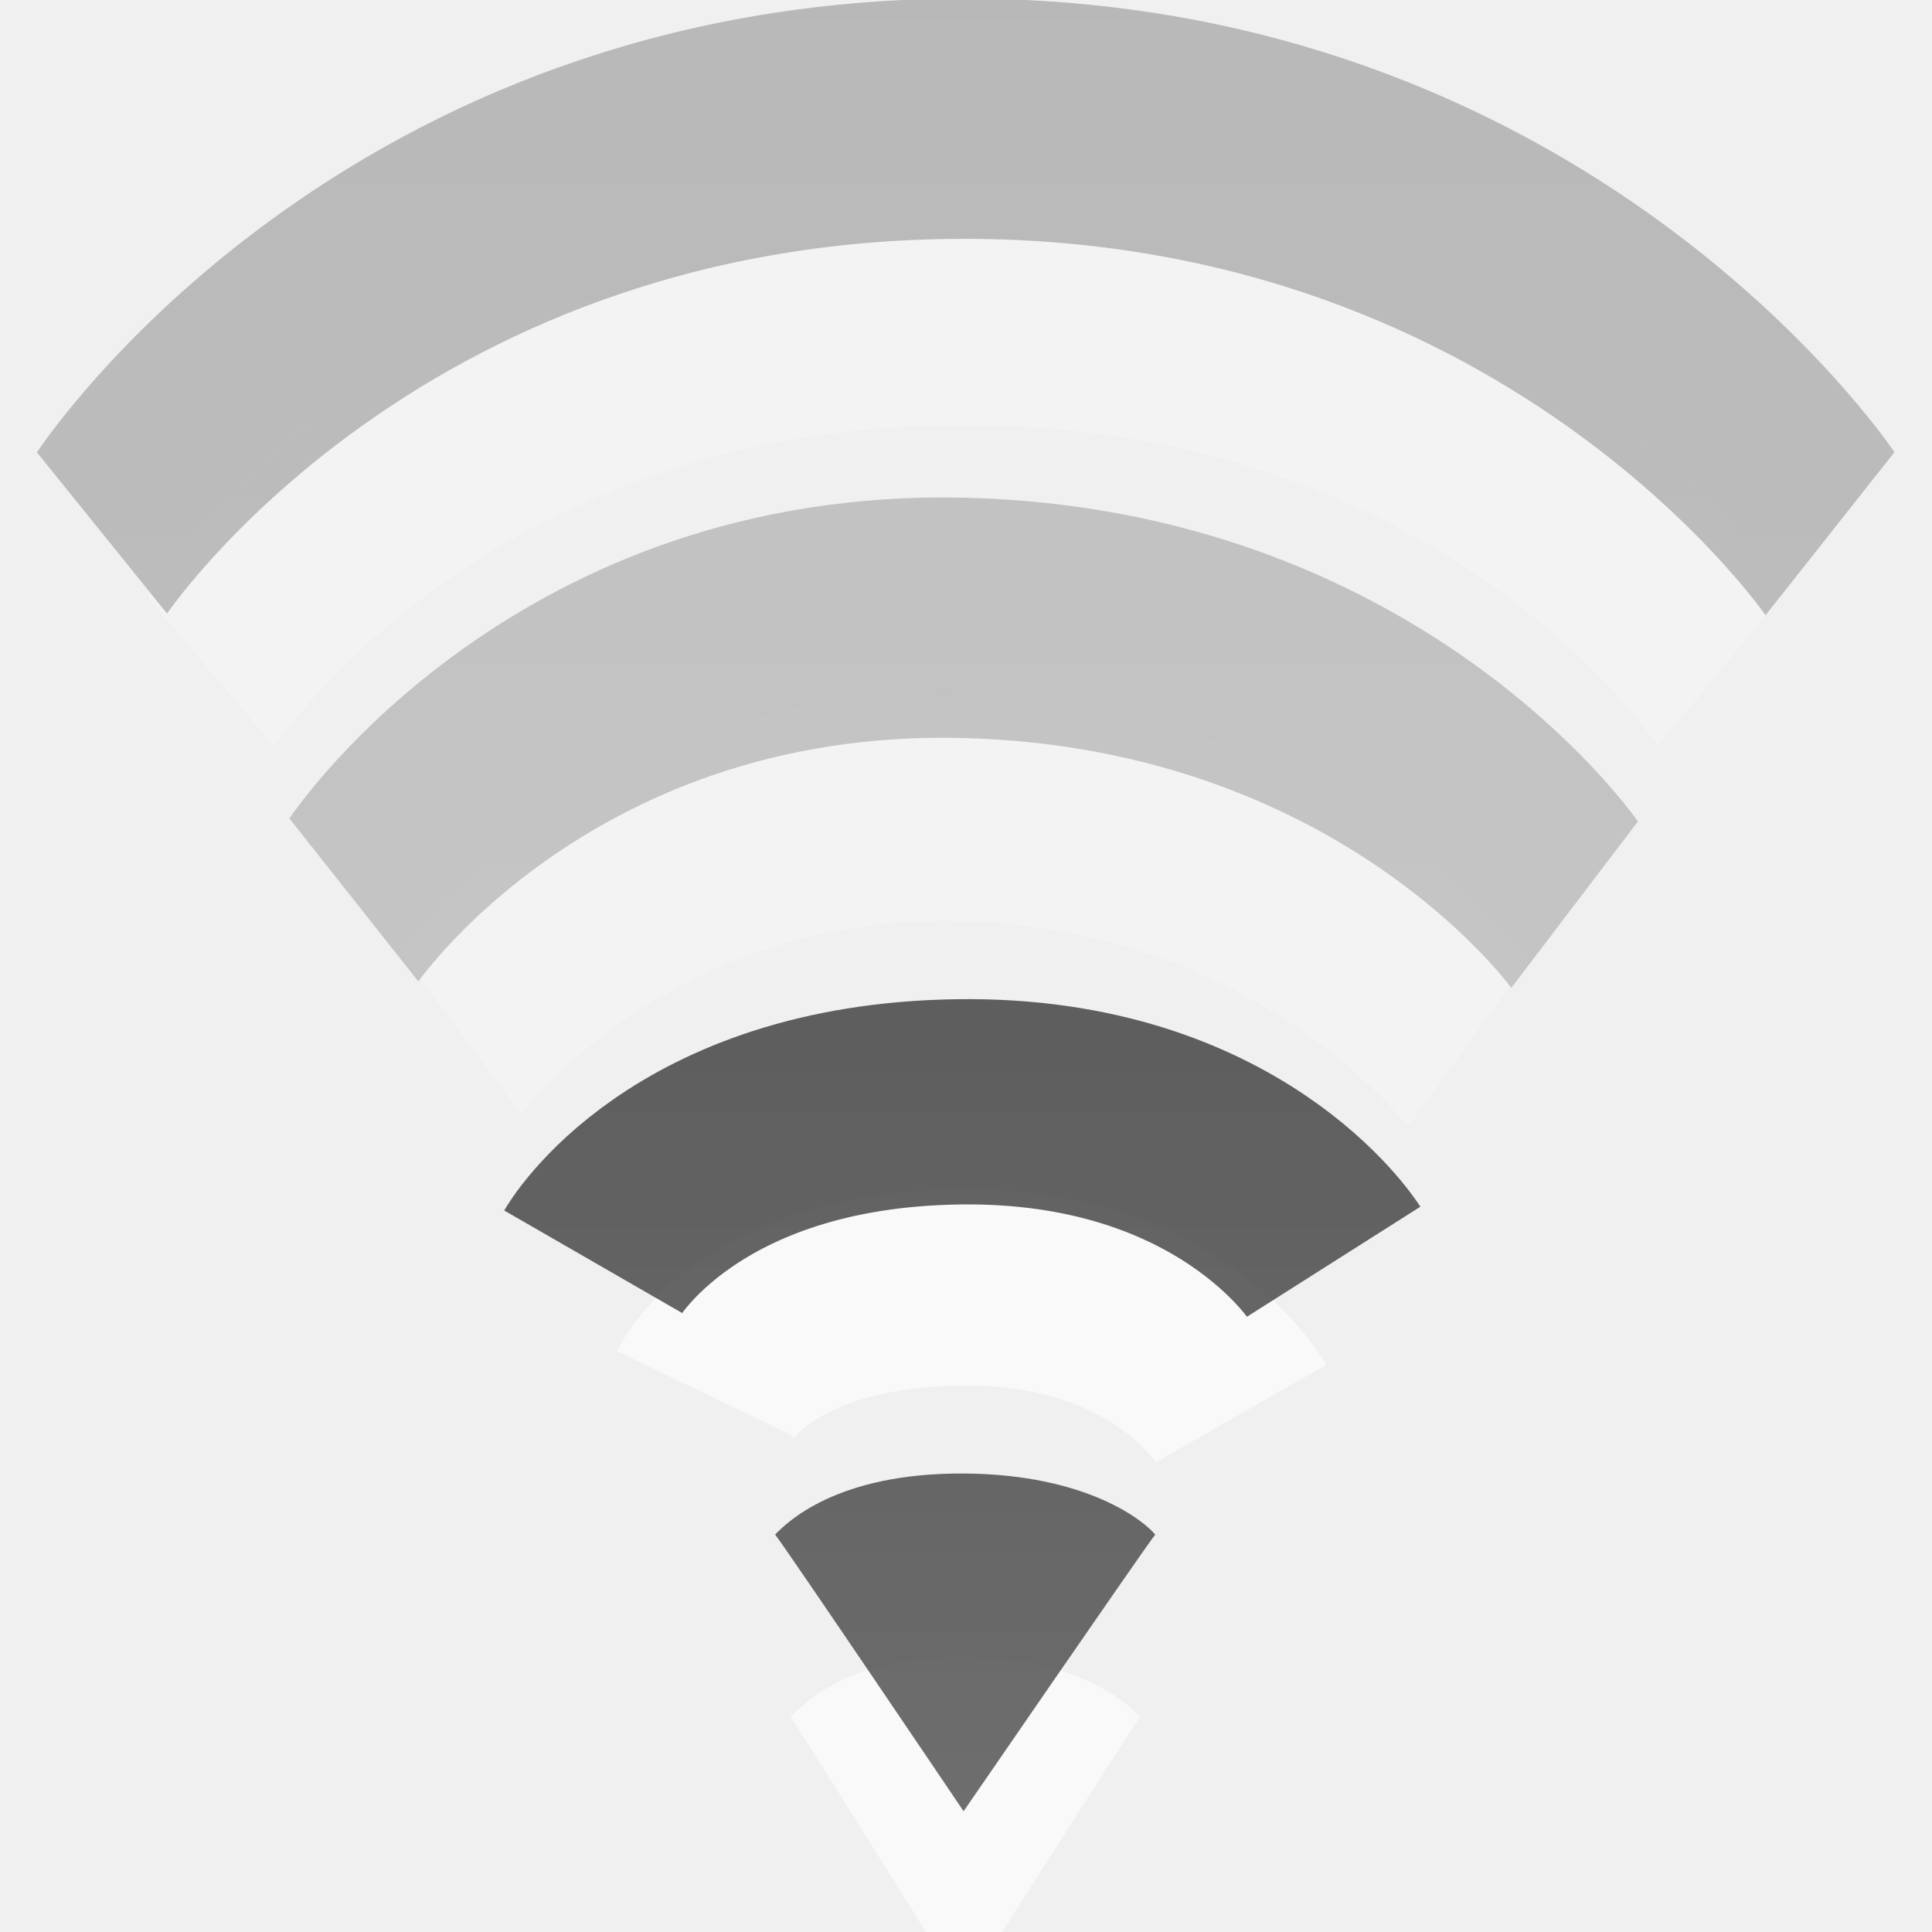
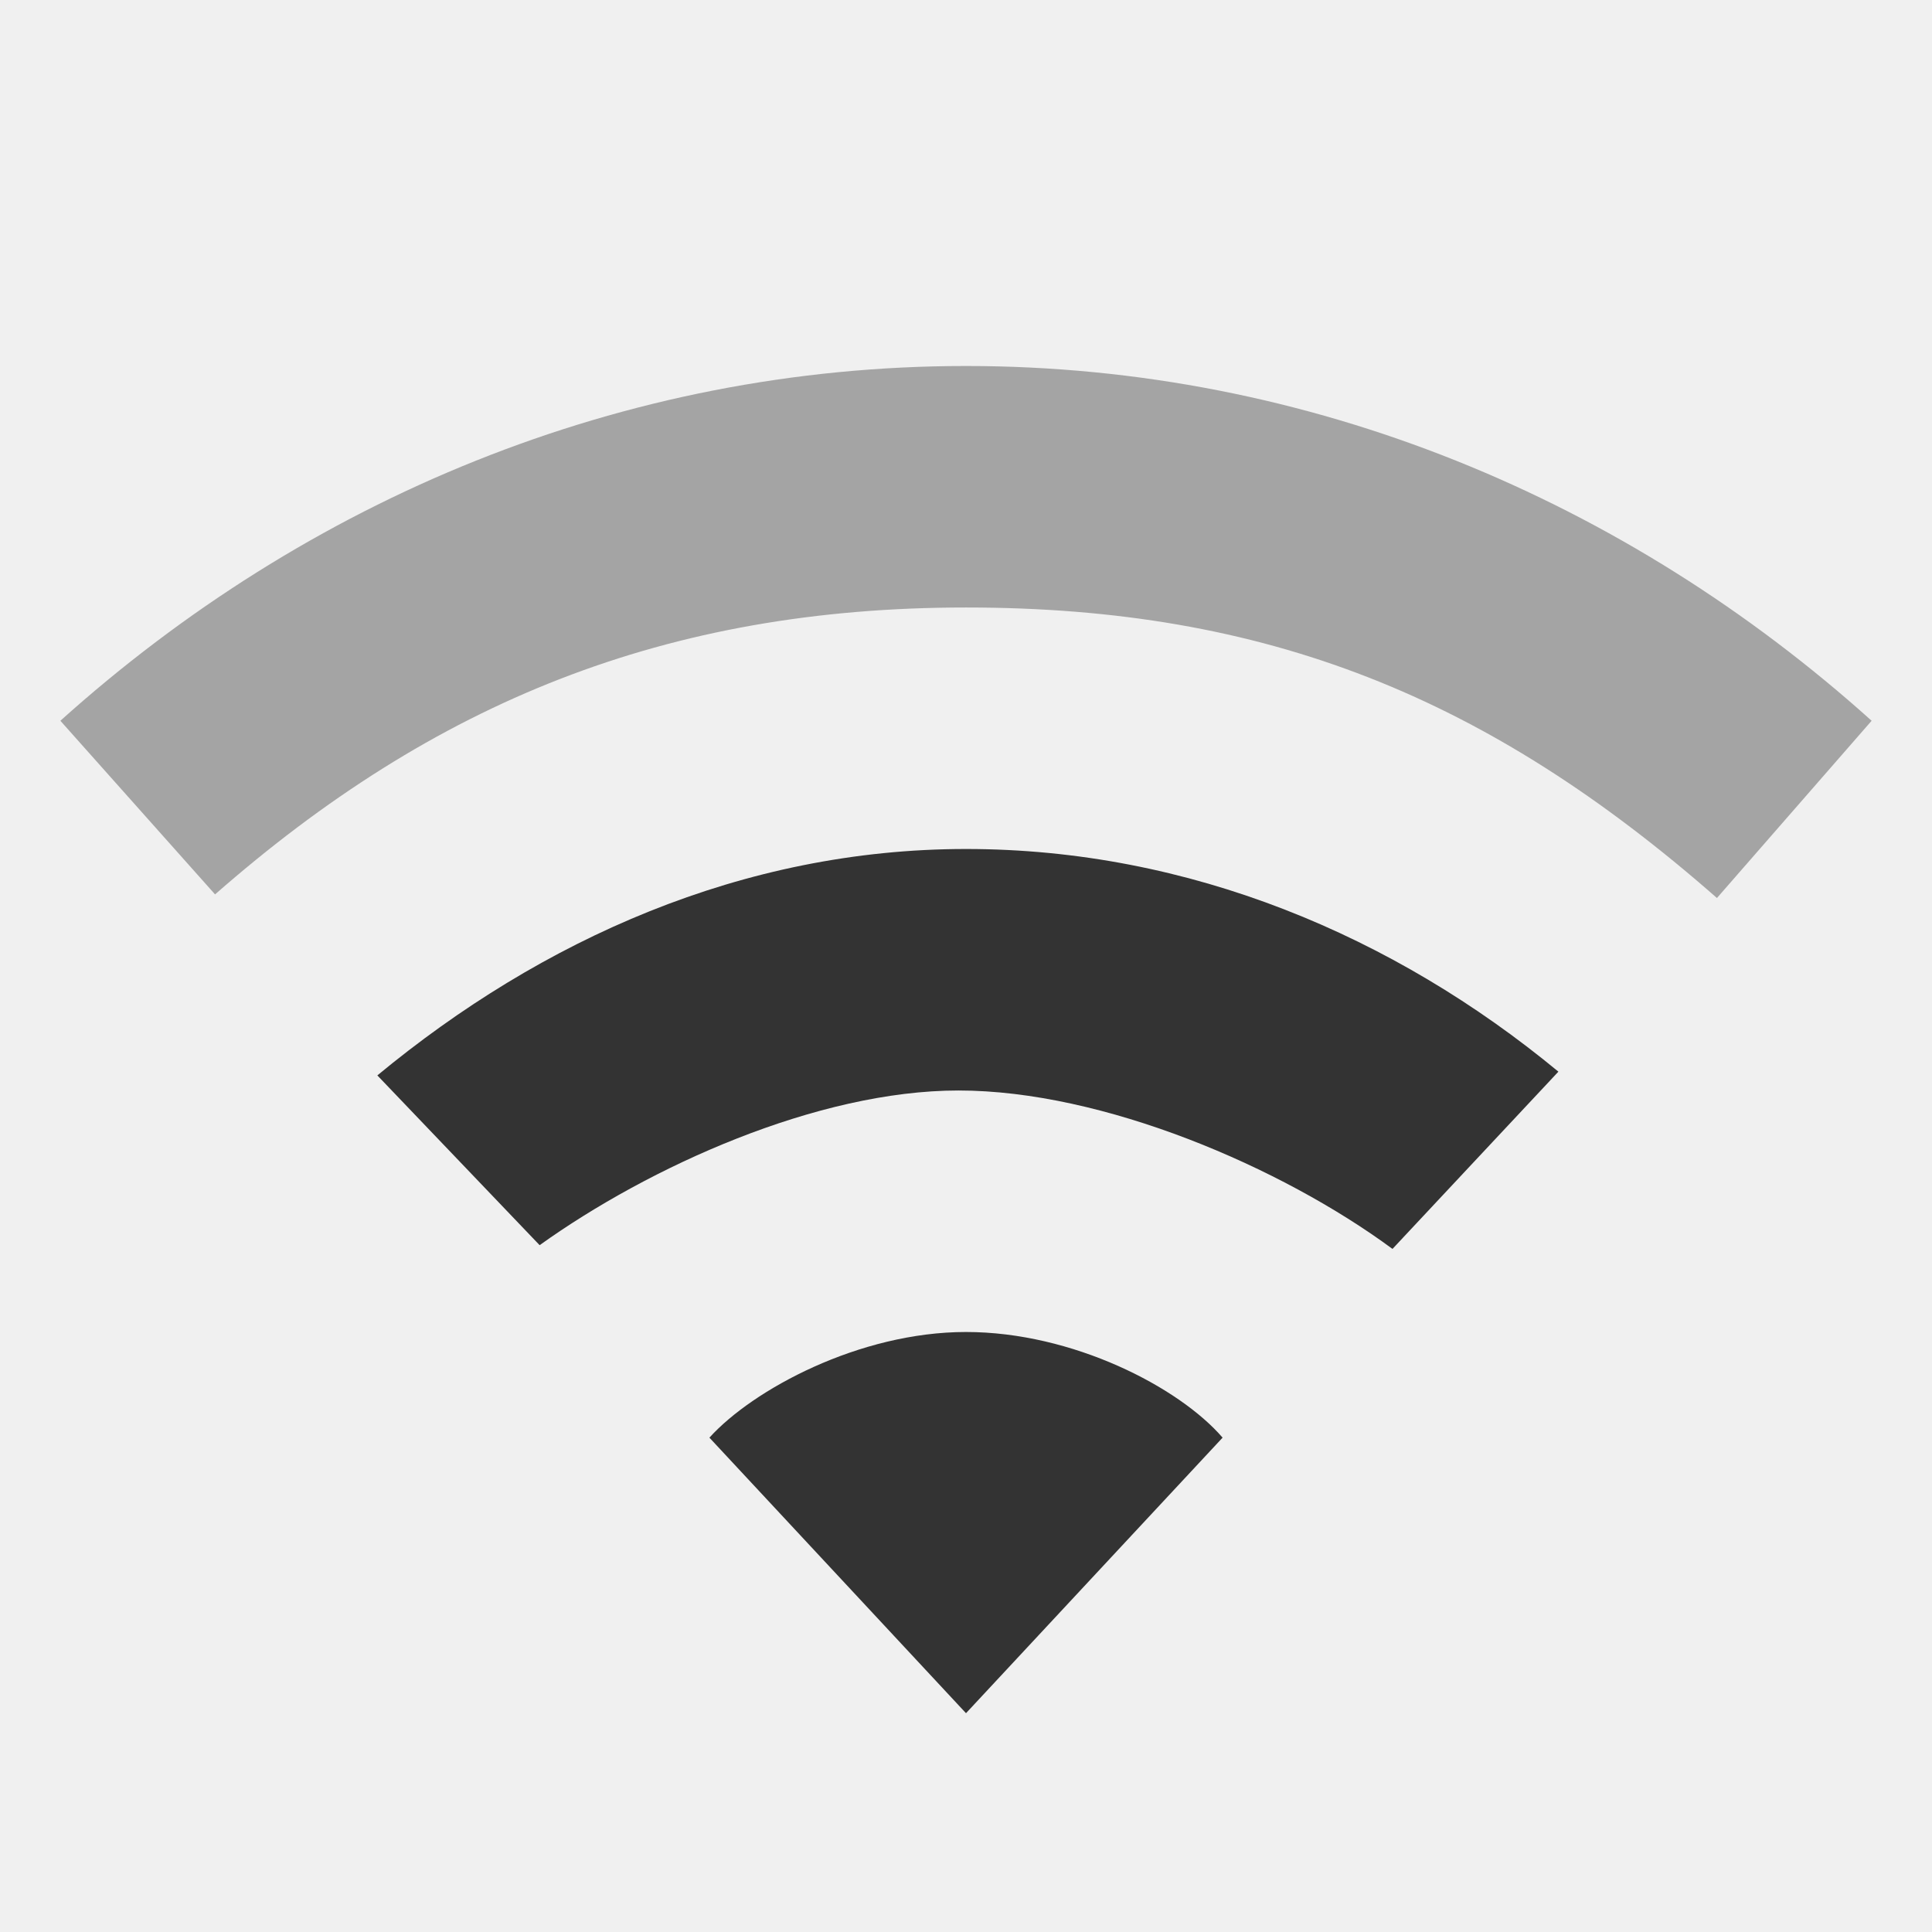
- <svg xmlns="http://www.w3.org/2000/svg" xmlns:xlink="http://www.w3.org/1999/xlink" version="1.0" width="16" height="16" id="svg3167">
-   <defs id="defs3169">
-     <linearGradient id="linearGradient3587-6-5-3">
-       <stop id="stop3589-9-2-0" style="stop-color:#000000;stop-opacity:1" offset="0" />
-       <stop id="stop3591-7-4-7" style="stop-color:#363636;stop-opacity:1" offset="1" />
-     </linearGradient>
-     <linearGradient id="linearGradient3587-8-5-3-2">
-       <stop id="stop3589-2-7-0-1" style="stop-color:#000000;stop-opacity:1" offset="0" />
-       <stop id="stop3591-3-5-2-8" style="stop-color:#363636;stop-opacity:1" offset="1" />
-     </linearGradient>
-     <linearGradient x1="66.097" y1="9.364" x2="66.097" y2="27.364" id="linearGradient2395" xlink:href="#linearGradient3587-8-5-3-2" gradientUnits="userSpaceOnUse" gradientTransform="matrix(0.7300502,0,0,1,-38.06374,-11.36383)" />
-     <linearGradient x1="14" y1="3" x2="14" y2="21" id="linearGradient2398" xlink:href="#linearGradient3587-6-5-3" gradientUnits="userSpaceOnUse" gradientTransform="matrix(0.7300502,0,0,1,-0.7606031,-5)" />
-     <linearGradient x1="66.097" y1="9.364" x2="66.097" y2="27.364" id="linearGradient2393" xlink:href="#linearGradient3587-8-5-3-2" gradientUnits="userSpaceOnUse" gradientTransform="translate(-51.09668,-6.363826)" />
-     <linearGradient xlink:href="#linearGradient3587-8-5-3-2" id="linearGradient3000" gradientUnits="userSpaceOnUse" gradientTransform="translate(-52.0968,-11.36383)" x1="66.097" y1="9.364" x2="66.097" y2="27.364" />
-   </defs>
-   <path d="m 5.842,11.542 c 0,0 0.41,-0.853 2.098,-0.879 1.727,-0.027 2.339,1.043 2.339,1.043" id="path3003" style="opacity:0.6;fill:none;stroke:#ffffff;stroke-width:1.624;stroke-linecap:butt;stroke-linejoin:miter;stroke-miterlimit:4;stroke-opacity:1;stroke-dasharray:none;stroke-dashoffset:0;marker:none;visibility:visible;display:inline;overflow:visible;enable-background:accumulate" />
-   <path d="M 9.439,14.223 C 9.376,14.304 7.981,16.5 7.981,16.5 c 0,0 -1.381,-2.214 -1.433,-2.277 0.093,-0.103 0.471,-0.509 1.436,-0.503 0.95,0.006 1.382,0.403 1.455,0.503 l 0,0 z" id="path3375-2" style="opacity:0.6;fill:#ffffff;fill-opacity:1;fill-rule:evenodd;stroke:none;overflow:visible" />
-   <path d="M 9.567,12.709 C 9.499,12.79 7.98,15 7.98,15 c 0,0 -1.504,-2.228 -1.561,-2.291 0.101,-0.104 0.513,-0.512 1.564,-0.506 1.035,0.006 1.505,0.406 1.584,0.506 l 0,0 z" id="path3375" style="opacity:0.7;fill:url(#linearGradient2398);fill-opacity:1;fill-rule:evenodd;stroke:none;overflow:visible" />
-   <path d="m 4.912,10.449 c 0,0 0.744,-1.291 3.022,-1.324 2.25,-0.033 3.111,1.324 3.111,1.324" id="path2999" style="opacity:0.7;fill:none;stroke:url(#linearGradient2395);stroke-width:1.7;stroke-linecap:butt;stroke-linejoin:miter;stroke-miterlimit:4;stroke-opacity:1;stroke-dasharray:none;stroke-dashoffset:0;marker:none;visibility:visible;display:inline;overflow:visible;enable-background:accumulate" />
-   <g id="g3773" style="opacity:0.3" transform="matrix(0.7300502,0,0,1,-0.0304627,0)">
-     <path d="m 5.278,8.564 c 0,0 1.918,-1.96 5.704,-1.885 3.785,0.075 5.704,1.978 5.704,1.978" id="path2412" style="opacity:0.6;fill:none;stroke:#ffffff;stroke-width:1.901;stroke-linecap:butt;stroke-linejoin:miter;stroke-miterlimit:4;stroke-opacity:1;stroke-dasharray:none;stroke-dashoffset:0;marker:none;visibility:visible;display:inline;overflow:visible;enable-background:accumulate" />
-     <path d="m 4.056,7.453 c 0,0 2.235,-2.422 6.924,-2.336 4.728,0.087 6.924,2.375 6.924,2.375" id="path2406" style="opacity:0.7;fill:none;stroke:url(#linearGradient3000);stroke-width:1.99;stroke-linecap:butt;stroke-linejoin:miter;stroke-miterlimit:4;stroke-opacity:1;stroke-dasharray:none;stroke-dashoffset:0;marker:none;visibility:visible;display:inline;overflow:visible;enable-background:accumulate" />
-   </g>
-   <g transform="matrix(0.7300502,0,0,1,-0.7606031,-5)" id="g2414" style="opacity:0.3">
-     <path d="m 3.436,10.564 c 0,0 2.59,-2.993 8.546,-2.993 5.956,0 8.581,2.979 8.581,2.979" id="path3209-4" style="opacity:0.6;fill:none;stroke:#ffffff;stroke-width:1.901;stroke-linecap:butt;stroke-linejoin:miter;stroke-miterlimit:4;stroke-opacity:1;stroke-dasharray:none;stroke-dashoffset:0;marker:none;visibility:visible;display:inline;overflow:visible;enable-background:accumulate" />
-     <path d="m 2.199,9.414 c 0,0 3.104,-3.431 9.782,-3.431 6.645,0 9.82,3.437 9.82,3.437" id="path3209" style="opacity:0.8;fill:none;stroke:url(#linearGradient2393);stroke-width:1.99;stroke-linecap:butt;stroke-linejoin:miter;stroke-miterlimit:4;stroke-opacity:1;stroke-dasharray:none;stroke-dashoffset:0;marker:none;visibility:visible;display:inline;overflow:visible;enable-background:accumulate" />
+ <svg xmlns="http://www.w3.org/2000/svg" version="1.1" width="16" height="16" id="svg3773">
+   <defs id="defs3775" />
+   <g id="layer1" style="fill:#333333">
+     <path d="m 8,3.031 c -2.853,0 -5.468,1.111 -7.5,2.938 l 1.281,1.438 C 3.593,5.818 5.514,5.031 8,5.031 c 2.486,0 4.32,0.739 6.219,2.406 L 15.5,5.969 C 13.468,4.142 10.853,3.031 8,3.031 z" id="path4391" style="opacity:0.4;color:#000000;fill:#333333;fill-opacity:1;fill-rule:nonzero;stroke:none;stroke-width:1;marker:none;visibility:visible;display:inline;overflow:visible;enable-background:accumulate" />
+     <path d="m 8,7.031 c -1.848,0 -3.514,0.75 -4.875,1.875 L 4.469,10.312 C 5.375,9.663 6.767,9.031 7.938,9.031 c 1.198,0 2.675,0.634 3.594,1.312 L 12.906,8.875 C 11.545,7.75 9.848,7.031 8,7.031 z m 0,4 c -0.884,0 -1.765,0.477 -2.125,0.875 L 8,14.188 10.125,11.906 C 9.765,11.488 8.884,11.031 8,11.031 z" id="path3838" style="color:#000000;fill:#333333;fill-opacity:1;fill-rule:nonzero;stroke:none;stroke-width:1;marker:none;visibility:visible;display:inline;overflow:visible;enable-background:accumulate" />
  </g>
</svg>
